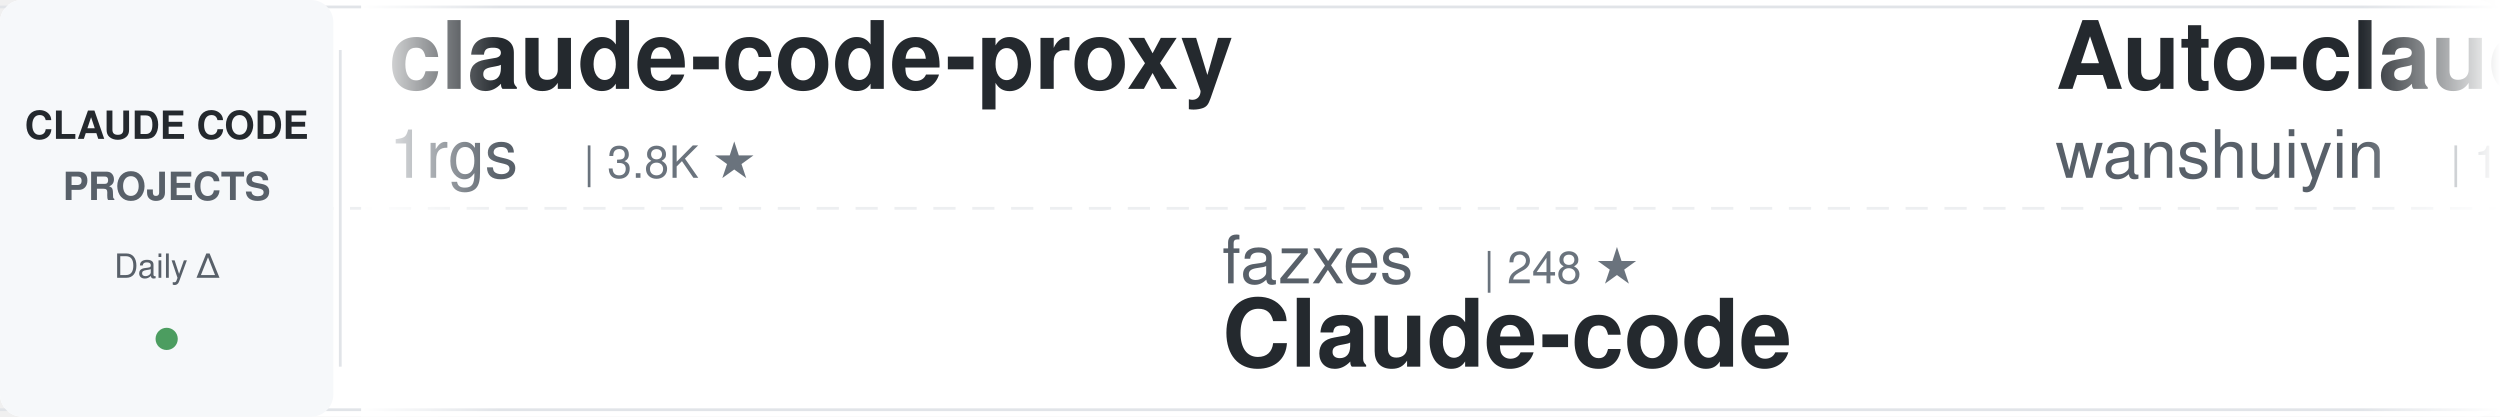
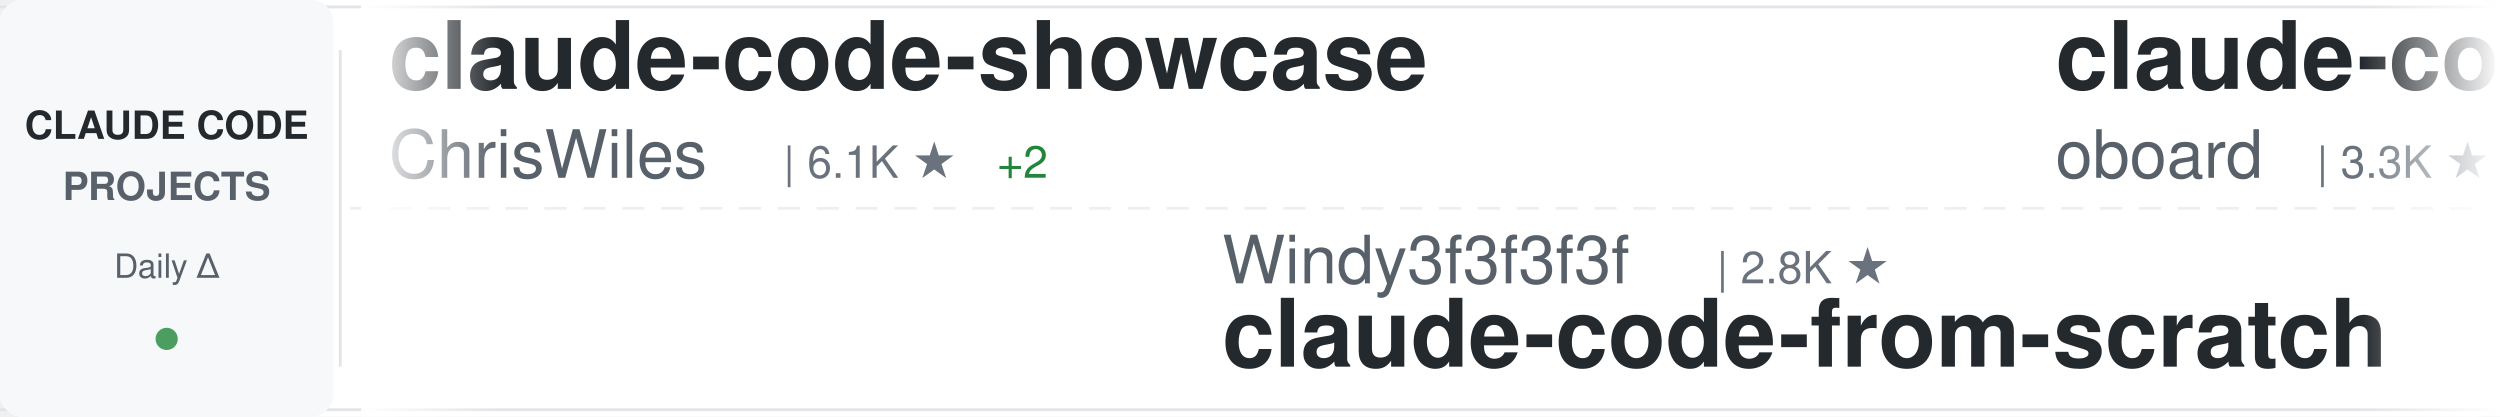
<svg xmlns="http://www.w3.org/2000/svg" width="900" height="150">
  <defs>
    <linearGradient id="awesomeLeftFade" x1="0%" y1="0%" x2="100%" y2="0%">
      <stop offset="0%" style="stop-color:#ffffff;stop-opacity:1" />
      <stop offset="100%" style="stop-color:#ffffff;stop-opacity:0" />
    </linearGradient>
    <linearGradient id="awesomeRightFade" x1="0%" y1="0%" x2="100%" y2="0%">
      <stop offset="0%" style="stop-color:#ffffff;stop-opacity:0" />
      <stop offset="100%" style="stop-color:#ffffff;stop-opacity:1" />
    </linearGradient>
  </defs>
  <rect width="900" height="150" fill="#ffffff" rx="8" />
  <rect x="0" y="2" width="900" height="1" fill="#e1e4e8" />
  <rect x="0" y="147" width="900" height="1" fill="#e1e4e8" />
  <line x1="0" y1="75" x2="900" y2="75" stroke="#e1e4e8" stroke-width="1" stroke-dasharray="8 6" opacity="0.6" />
  <rect x="0" y="0" width="120" height="150" fill="#f6f8fa" rx="8" />
  <text x="60" y="50" font-family="-apple-system, BlinkMacSystemFont, 'Segoe UI', Helvetica, Arial, sans-serif" font-size="14" font-weight="600" fill="#24292e" text-anchor="middle">CLAUDE CODE</text>
  <text x="60" y="72" font-family="-apple-system, BlinkMacSystemFont, 'Segoe UI', Helvetica, Arial, sans-serif" font-size="14" font-weight="600" fill="#586069" text-anchor="middle">PROJECTS</text>
  <text x="60" y="100" font-family="-apple-system, BlinkMacSystemFont, 'Segoe UI', Helvetica, Arial, sans-serif" font-size="12" font-weight="500" fill="#586069" text-anchor="middle">Daily Δ</text>
  <circle cx="60" cy="122" r="4" fill="#22863a" opacity="0.8" />
  <rect x="122" y="18" width="1" height="114" fill="#e1e4e8" />
  <clipPath id="awesomeTickerClip">
    <rect x="130" y="0" width="770" height="150" />
  </clipPath>
  <g clip-path="url(#awesomeTickerClip)">
    <g id="awesomeTickerItems">
      <animateTransform attributeName="transform" attributeType="XML" type="translate" from="0 0" to="-3000 0" dur="54s" repeatCount="indefinite" />
      <g transform="translate(0, 0)">
-         <text x="140" y="32" font-family="-apple-system, BlinkMacSystemFont, 'Segoe UI', Helvetica, Arial, sans-serif" font-size="34" font-weight="600" fill="#24292e">claude-code-proxy</text>
-         <text x="140" y="64" font-family="-apple-system, BlinkMacSystemFont, 'Segoe UI', Helvetica, Arial, sans-serif" font-size="24" font-weight="400" fill="#586069">1rgs</text>
-         <text x="210" y="64" font-family="-apple-system, BlinkMacSystemFont, 'Segoe UI', Helvetica, Arial, sans-serif" font-size="16" font-weight="500" fill="#6a737d">| 3.8K ★</text>
+         <text x="140" y="32" font-family="-apple-system, BlinkMacSystemFont, 'Segoe UI', Helvetica, Arial, sans-serif" font-size="34" font-weight="600" fill="#24292e">claude-code-showcase</text>
+         <text x="140" y="64" font-family="-apple-system, BlinkMacSystemFont, 'Segoe UI', Helvetica, Arial, sans-serif" font-size="24" font-weight="400" fill="#586069">ChrisWiles</text>
+         <text x="282" y="64" font-family="-apple-system, BlinkMacSystemFont, 'Segoe UI', Helvetica, Arial, sans-serif" font-size="16" font-weight="500" fill="#6a737d">| 6.1K ★</text>
+         <text x="359" y="64" font-family="-apple-system, BlinkMacSystemFont, 'Segoe UI', Helvetica, Arial, sans-serif" font-size="16" font-weight="500" fill="#22863a"> +2</text>
      </g>
      <g transform="translate(300, 0)">
-         <text x="140" y="102" font-family="-apple-system, BlinkMacSystemFont, 'Segoe UI', Helvetica, Arial, sans-serif" font-size="24" font-weight="400" fill="#586069">fazxes</text>
-         <text x="234" y="102" font-family="-apple-system, BlinkMacSystemFont, 'Segoe UI', Helvetica, Arial, sans-serif" font-size="16" font-weight="500" fill="#6a737d">| 248 ★</text>
-         <text x="140" y="132" font-family="-apple-system, BlinkMacSystemFont, 'Segoe UI', Helvetica, Arial, sans-serif" font-size="34" font-weight="600" fill="#24292e">Claude-code</text>
+         <text x="140" y="102" font-family="-apple-system, BlinkMacSystemFont, 'Segoe UI', Helvetica, Arial, sans-serif" font-size="24" font-weight="400" fill="#586069">Windy3f3f3f3f</text>
+         <text x="318" y="102" font-family="-apple-system, BlinkMacSystemFont, 'Segoe UI', Helvetica, Arial, sans-serif" font-size="16" font-weight="500" fill="#6a737d">| 2.8K ★</text>
+         <text x="140" y="132" font-family="-apple-system, BlinkMacSystemFont, 'Segoe UI', Helvetica, Arial, sans-serif" font-size="34" font-weight="600" fill="#24292e">claude-code-from-scratch</text>
      </g>
      <g transform="translate(600, 0)">
-         <text x="140" y="32" font-family="-apple-system, BlinkMacSystemFont, 'Segoe UI', Helvetica, Arial, sans-serif" font-size="34" font-weight="600" fill="#24292e">Auto-claude-code-researc...</text>
-         <text x="140" y="64" font-family="-apple-system, BlinkMacSystemFont, 'Segoe UI', Helvetica, Arial, sans-serif" font-size="24" font-weight="400" fill="#586069">wanshuiyin</text>
-         <text x="282" y="64" font-family="-apple-system, BlinkMacSystemFont, 'Segoe UI', Helvetica, Arial, sans-serif" font-size="16" font-weight="500" fill="#6a737d">| 19.4K ★</text>
-         <text x="368" y="64" font-family="-apple-system, BlinkMacSystemFont, 'Segoe UI', Helvetica, Arial, sans-serif" font-size="16" font-weight="500" fill="#22863a"> +11</text>
+         <text x="140" y="32" font-family="-apple-system, BlinkMacSystemFont, 'Segoe UI', Helvetica, Arial, sans-serif" font-size="34" font-weight="600" fill="#24292e">claude-code-rev</text>
+         <text x="140" y="64" font-family="-apple-system, BlinkMacSystemFont, 'Segoe UI', Helvetica, Arial, sans-serif" font-size="24" font-weight="400" fill="#586069">oboard</text>
+         <text x="234" y="64" font-family="-apple-system, BlinkMacSystemFont, 'Segoe UI', Helvetica, Arial, sans-serif" font-size="16" font-weight="500" fill="#6a737d">| 3.3K ★</text>
      </g>
      <g transform="translate(900, 0)">
-         <text x="140" y="102" font-family="-apple-system, BlinkMacSystemFont, 'Segoe UI', Helvetica, Arial, sans-serif" font-size="24" font-weight="400" fill="#586069">alejandrobalderas</text>
-         <text x="366" y="102" font-family="-apple-system, BlinkMacSystemFont, 'Segoe UI', Helvetica, Arial, sans-serif" font-size="16" font-weight="500" fill="#6a737d">| 3.0K ★</text>
-         <text x="140" y="132" font-family="-apple-system, BlinkMacSystemFont, 'Segoe UI', Helvetica, Arial, sans-serif" font-size="34" font-weight="600" fill="#24292e">claude-code-from-source</text>
+         <text x="140" y="102" font-family="-apple-system, BlinkMacSystemFont, 'Segoe UI', Helvetica, Arial, sans-serif" font-size="24" font-weight="400" fill="#586069">centminmod</text>
+         <text x="282" y="102" font-family="-apple-system, BlinkMacSystemFont, 'Segoe UI', Helvetica, Arial, sans-serif" font-size="16" font-weight="500" fill="#6a737d">| 2.7K ★</text>
+         <text x="140" y="132" font-family="-apple-system, BlinkMacSystemFont, 'Segoe UI', Helvetica, Arial, sans-serif" font-size="34" font-weight="600" fill="#24292e">my-claude-code-setup</text>
      </g>
      <g transform="translate(1200, 0)">
-         <text x="140" y="32" font-family="-apple-system, BlinkMacSystemFont, 'Segoe UI', Helvetica, Arial, sans-serif" font-size="34" font-weight="600" fill="#24292e">claude-code-skills</text>
-         <text x="140" y="64" font-family="-apple-system, BlinkMacSystemFont, 'Segoe UI', Helvetica, Arial, sans-serif" font-size="24" font-weight="400" fill="#586069">daymade</text>
-         <text x="246" y="64" font-family="-apple-system, BlinkMacSystemFont, 'Segoe UI', Helvetica, Arial, sans-serif" font-size="16" font-weight="500" fill="#6a737d">| 1.5K ★</text>
+         <text x="140" y="32" font-family="-apple-system, BlinkMacSystemFont, 'Segoe UI', Helvetica, Arial, sans-serif" font-size="34" font-weight="600" fill="#24292e">claude-code-ultimate-gui...</text>
+         <text x="140" y="64" font-family="-apple-system, BlinkMacSystemFont, 'Segoe UI', Helvetica, Arial, sans-serif" font-size="24" font-weight="400" fill="#586069">FlorianBruniaux</text>
+         <text x="342" y="64" font-family="-apple-system, BlinkMacSystemFont, 'Segoe UI', Helvetica, Arial, sans-serif" font-size="16" font-weight="500" fill="#6a737d">| 6.5K ★</text>
+         <text x="419" y="64" font-family="-apple-system, BlinkMacSystemFont, 'Segoe UI', Helvetica, Arial, sans-serif" font-size="16" font-weight="500" fill="#22863a"> +3</text>
      </g>
      <g transform="translate(1500, 0)">
-         <text x="140" y="102" font-family="-apple-system, BlinkMacSystemFont, 'Segoe UI', Helvetica, Arial, sans-serif" font-size="24" font-weight="400" fill="#586069">huangserva</text>
-         <text x="282" y="102" font-family="-apple-system, BlinkMacSystemFont, 'Segoe UI', Helvetica, Arial, sans-serif" font-size="16" font-weight="500" fill="#6a737d">| 632 ★</text>
-         <text x="140" y="132" font-family="-apple-system, BlinkMacSystemFont, 'Segoe UI', Helvetica, Arial, sans-serif" font-size="34" font-weight="600" fill="#24292e">claude-code-cli</text>
+         <text x="140" y="102" font-family="-apple-system, BlinkMacSystemFont, 'Segoe UI', Helvetica, Arial, sans-serif" font-size="24" font-weight="400" fill="#586069">LING71671</text>
+         <text x="270" y="102" font-family="-apple-system, BlinkMacSystemFont, 'Segoe UI', Helvetica, Arial, sans-serif" font-size="16" font-weight="500" fill="#6a737d">| 992 ★</text>
+         <text x="140" y="132" font-family="-apple-system, BlinkMacSystemFont, 'Segoe UI', Helvetica, Arial, sans-serif" font-size="34" font-weight="600" fill="#24292e">Open-ClaudeCode</text>
      </g>
      <g transform="translate(1800, 0)">
-         <text x="140" y="32" font-family="-apple-system, BlinkMacSystemFont, 'Segoe UI', Helvetica, Arial, sans-serif" font-size="34" font-weight="600" fill="#24292e">claude-code-sourcemap</text>
-         <text x="140" y="64" font-family="-apple-system, BlinkMacSystemFont, 'Segoe UI', Helvetica, Arial, sans-serif" font-size="24" font-weight="400" fill="#586069">ChinaSiro</text>
-         <text x="270" y="64" font-family="-apple-system, BlinkMacSystemFont, 'Segoe UI', Helvetica, Arial, sans-serif" font-size="16" font-weight="500" fill="#6a737d">| 9.8K ★</text>
+         <text x="140" y="32" font-family="-apple-system, BlinkMacSystemFont, 'Segoe UI', Helvetica, Arial, sans-serif" font-size="34" font-weight="600" fill="#24292e">claude-code-source</text>
+         <text x="140" y="64" font-family="-apple-system, BlinkMacSystemFont, 'Segoe UI', Helvetica, Arial, sans-serif" font-size="24" font-weight="400" fill="#586069">JrCx7scC</text>
+         <text x="258" y="64" font-family="-apple-system, BlinkMacSystemFont, 'Segoe UI', Helvetica, Arial, sans-serif" font-size="16" font-weight="500" fill="#6a737d">| 377 ★</text>
      </g>
      <g transform="translate(2100, 0)">
-         <text x="140" y="102" font-family="-apple-system, BlinkMacSystemFont, 'Segoe UI', Helvetica, Arial, sans-serif" font-size="24" font-weight="400" fill="#586069">ding113</text>
-         <text x="246" y="102" font-family="-apple-system, BlinkMacSystemFont, 'Segoe UI', Helvetica, Arial, sans-serif" font-size="16" font-weight="500" fill="#6a737d">| 3.4K ★</text>
-         <text x="140" y="132" font-family="-apple-system, BlinkMacSystemFont, 'Segoe UI', Helvetica, Arial, sans-serif" font-size="34" font-weight="600" fill="#24292e">claude-code-hub</text>
+         <text x="140" y="102" font-family="-apple-system, BlinkMacSystemFont, 'Segoe UI', Helvetica, Arial, sans-serif" font-size="24" font-weight="400" fill="#586069">diet103</text>
+         <text x="246" y="102" font-family="-apple-system, BlinkMacSystemFont, 'Segoe UI', Helvetica, Arial, sans-serif" font-size="16" font-weight="500" fill="#6a737d">| 10.1K ★</text>
+         <text x="332" y="102" font-family="-apple-system, BlinkMacSystemFont, 'Segoe UI', Helvetica, Arial, sans-serif" font-size="16" font-weight="500" fill="#22863a"> +1</text>
+         <text x="140" y="132" font-family="-apple-system, BlinkMacSystemFont, 'Segoe UI', Helvetica, Arial, sans-serif" font-size="34" font-weight="600" fill="#24292e">claude-code-infrastructu...</text>
      </g>
      <g transform="translate(2400, 0)">
-         <text x="140" y="32" font-family="-apple-system, BlinkMacSystemFont, 'Segoe UI', Helvetica, Arial, sans-serif" font-size="34" font-weight="600" fill="#24292e">claude-code-book</text>
-         <text x="140" y="64" font-family="-apple-system, BlinkMacSystemFont, 'Segoe UI', Helvetica, Arial, sans-serif" font-size="24" font-weight="400" fill="#586069">lintsinghua</text>
-         <text x="294" y="64" font-family="-apple-system, BlinkMacSystemFont, 'Segoe UI', Helvetica, Arial, sans-serif" font-size="16" font-weight="500" fill="#6a737d">| 4.4K ★</text>
-         <text x="371" y="64" font-family="-apple-system, BlinkMacSystemFont, 'Segoe UI', Helvetica, Arial, sans-serif" font-size="16" font-weight="500" fill="#cb2431"> -1</text>
+         <text x="140" y="32" font-family="-apple-system, BlinkMacSystemFont, 'Segoe UI', Helvetica, Arial, sans-serif" font-size="34" font-weight="600" fill="#24292e">claude-code-reverse</text>
+         <text x="140" y="64" font-family="-apple-system, BlinkMacSystemFont, 'Segoe UI', Helvetica, Arial, sans-serif" font-size="24" font-weight="400" fill="#586069">Yuyz0112</text>
+         <text x="258" y="64" font-family="-apple-system, BlinkMacSystemFont, 'Segoe UI', Helvetica, Arial, sans-serif" font-size="16" font-weight="500" fill="#6a737d">| 2.5K ★</text>
      </g>
      <g transform="translate(2700, 0)">
-         <text x="140" y="102" font-family="-apple-system, BlinkMacSystemFont, 'Segoe UI', Helvetica, Arial, sans-serif" font-size="24" font-weight="400" fill="#586069">davila7</text>
-         <text x="246" y="102" font-family="-apple-system, BlinkMacSystemFont, 'Segoe UI', Helvetica, Arial, sans-serif" font-size="16" font-weight="500" fill="#6a737d">| 33.9K ★</text>
-         <text x="332" y="102" font-family="-apple-system, BlinkMacSystemFont, 'Segoe UI', Helvetica, Arial, sans-serif" font-size="16" font-weight="500" fill="#22863a"> +9</text>
-         <text x="140" y="132" font-family="-apple-system, BlinkMacSystemFont, 'Segoe UI', Helvetica, Arial, sans-serif" font-size="34" font-weight="600" fill="#24292e">claude-code-templates</text>
+         <text x="140" y="102" font-family="-apple-system, BlinkMacSystemFont, 'Segoe UI', Helvetica, Arial, sans-serif" font-size="24" font-weight="400" fill="#586069">asgeirtj</text>
+         <text x="258" y="102" font-family="-apple-system, BlinkMacSystemFont, 'Segoe UI', Helvetica, Arial, sans-serif" font-size="16" font-weight="500" fill="#6a737d">| 71.6K ★</text>
+         <text x="344" y="102" font-family="-apple-system, BlinkMacSystemFont, 'Segoe UI', Helvetica, Arial, sans-serif" font-size="16" font-weight="500" fill="#22863a"> +12</text>
+         <text x="140" y="132" font-family="-apple-system, BlinkMacSystemFont, 'Segoe UI', Helvetica, Arial, sans-serif" font-size="34" font-weight="600" fill="#24292e">system_prompts_leaks</text>
      </g>
      <g transform="translate(3000, 0)">
-         <text x="140" y="32" font-family="-apple-system, BlinkMacSystemFont, 'Segoe UI', Helvetica, Arial, sans-serif" font-size="34" font-weight="600" fill="#24292e">claude-code-proxy</text>
-         <text x="140" y="64" font-family="-apple-system, BlinkMacSystemFont, 'Segoe UI', Helvetica, Arial, sans-serif" font-size="24" font-weight="400" fill="#586069">1rgs</text>
-         <text x="210" y="64" font-family="-apple-system, BlinkMacSystemFont, 'Segoe UI', Helvetica, Arial, sans-serif" font-size="16" font-weight="500" fill="#6a737d">| 3.8K ★</text>
+         <text x="140" y="32" font-family="-apple-system, BlinkMacSystemFont, 'Segoe UI', Helvetica, Arial, sans-serif" font-size="34" font-weight="600" fill="#24292e">claude-code-showcase</text>
+         <text x="140" y="64" font-family="-apple-system, BlinkMacSystemFont, 'Segoe UI', Helvetica, Arial, sans-serif" font-size="24" font-weight="400" fill="#586069">ChrisWiles</text>
+         <text x="282" y="64" font-family="-apple-system, BlinkMacSystemFont, 'Segoe UI', Helvetica, Arial, sans-serif" font-size="16" font-weight="500" fill="#6a737d">| 6.1K ★</text>
+         <text x="359" y="64" font-family="-apple-system, BlinkMacSystemFont, 'Segoe UI', Helvetica, Arial, sans-serif" font-size="16" font-weight="500" fill="#22863a"> +2</text>
      </g>
      <g transform="translate(3300, 0)">
-         <text x="140" y="102" font-family="-apple-system, BlinkMacSystemFont, 'Segoe UI', Helvetica, Arial, sans-serif" font-size="24" font-weight="400" fill="#586069">fazxes</text>
-         <text x="234" y="102" font-family="-apple-system, BlinkMacSystemFont, 'Segoe UI', Helvetica, Arial, sans-serif" font-size="16" font-weight="500" fill="#6a737d">| 248 ★</text>
-         <text x="140" y="132" font-family="-apple-system, BlinkMacSystemFont, 'Segoe UI', Helvetica, Arial, sans-serif" font-size="34" font-weight="600" fill="#24292e">Claude-code</text>
+         <text x="140" y="102" font-family="-apple-system, BlinkMacSystemFont, 'Segoe UI', Helvetica, Arial, sans-serif" font-size="24" font-weight="400" fill="#586069">Windy3f3f3f3f</text>
+         <text x="318" y="102" font-family="-apple-system, BlinkMacSystemFont, 'Segoe UI', Helvetica, Arial, sans-serif" font-size="16" font-weight="500" fill="#6a737d">| 2.8K ★</text>
+         <text x="140" y="132" font-family="-apple-system, BlinkMacSystemFont, 'Segoe UI', Helvetica, Arial, sans-serif" font-size="34" font-weight="600" fill="#24292e">claude-code-from-scratch</text>
      </g>
      <g transform="translate(3600, 0)">
-         <text x="140" y="32" font-family="-apple-system, BlinkMacSystemFont, 'Segoe UI', Helvetica, Arial, sans-serif" font-size="34" font-weight="600" fill="#24292e">Auto-claude-code-researc...</text>
-         <text x="140" y="64" font-family="-apple-system, BlinkMacSystemFont, 'Segoe UI', Helvetica, Arial, sans-serif" font-size="24" font-weight="400" fill="#586069">wanshuiyin</text>
-         <text x="282" y="64" font-family="-apple-system, BlinkMacSystemFont, 'Segoe UI', Helvetica, Arial, sans-serif" font-size="16" font-weight="500" fill="#6a737d">| 19.4K ★</text>
-         <text x="368" y="64" font-family="-apple-system, BlinkMacSystemFont, 'Segoe UI', Helvetica, Arial, sans-serif" font-size="16" font-weight="500" fill="#22863a"> +11</text>
+         <text x="140" y="32" font-family="-apple-system, BlinkMacSystemFont, 'Segoe UI', Helvetica, Arial, sans-serif" font-size="34" font-weight="600" fill="#24292e">claude-code-rev</text>
+         <text x="140" y="64" font-family="-apple-system, BlinkMacSystemFont, 'Segoe UI', Helvetica, Arial, sans-serif" font-size="24" font-weight="400" fill="#586069">oboard</text>
+         <text x="234" y="64" font-family="-apple-system, BlinkMacSystemFont, 'Segoe UI', Helvetica, Arial, sans-serif" font-size="16" font-weight="500" fill="#6a737d">| 3.3K ★</text>
      </g>
      <g transform="translate(3900, 0)">
-         <text x="140" y="102" font-family="-apple-system, BlinkMacSystemFont, 'Segoe UI', Helvetica, Arial, sans-serif" font-size="24" font-weight="400" fill="#586069">alejandrobalderas</text>
-         <text x="366" y="102" font-family="-apple-system, BlinkMacSystemFont, 'Segoe UI', Helvetica, Arial, sans-serif" font-size="16" font-weight="500" fill="#6a737d">| 3.0K ★</text>
-         <text x="140" y="132" font-family="-apple-system, BlinkMacSystemFont, 'Segoe UI', Helvetica, Arial, sans-serif" font-size="34" font-weight="600" fill="#24292e">claude-code-from-source</text>
+         <text x="140" y="102" font-family="-apple-system, BlinkMacSystemFont, 'Segoe UI', Helvetica, Arial, sans-serif" font-size="24" font-weight="400" fill="#586069">centminmod</text>
+         <text x="282" y="102" font-family="-apple-system, BlinkMacSystemFont, 'Segoe UI', Helvetica, Arial, sans-serif" font-size="16" font-weight="500" fill="#6a737d">| 2.7K ★</text>
+         <text x="140" y="132" font-family="-apple-system, BlinkMacSystemFont, 'Segoe UI', Helvetica, Arial, sans-serif" font-size="34" font-weight="600" fill="#24292e">my-claude-code-setup</text>
      </g>
    </g>
  </g>
  <rect x="130" y="0" width="50" height="150" fill="url(#awesomeLeftFade)" />
  <rect x="850" y="0" width="50" height="150" fill="url(#awesomeRightFade)" />
</svg>
